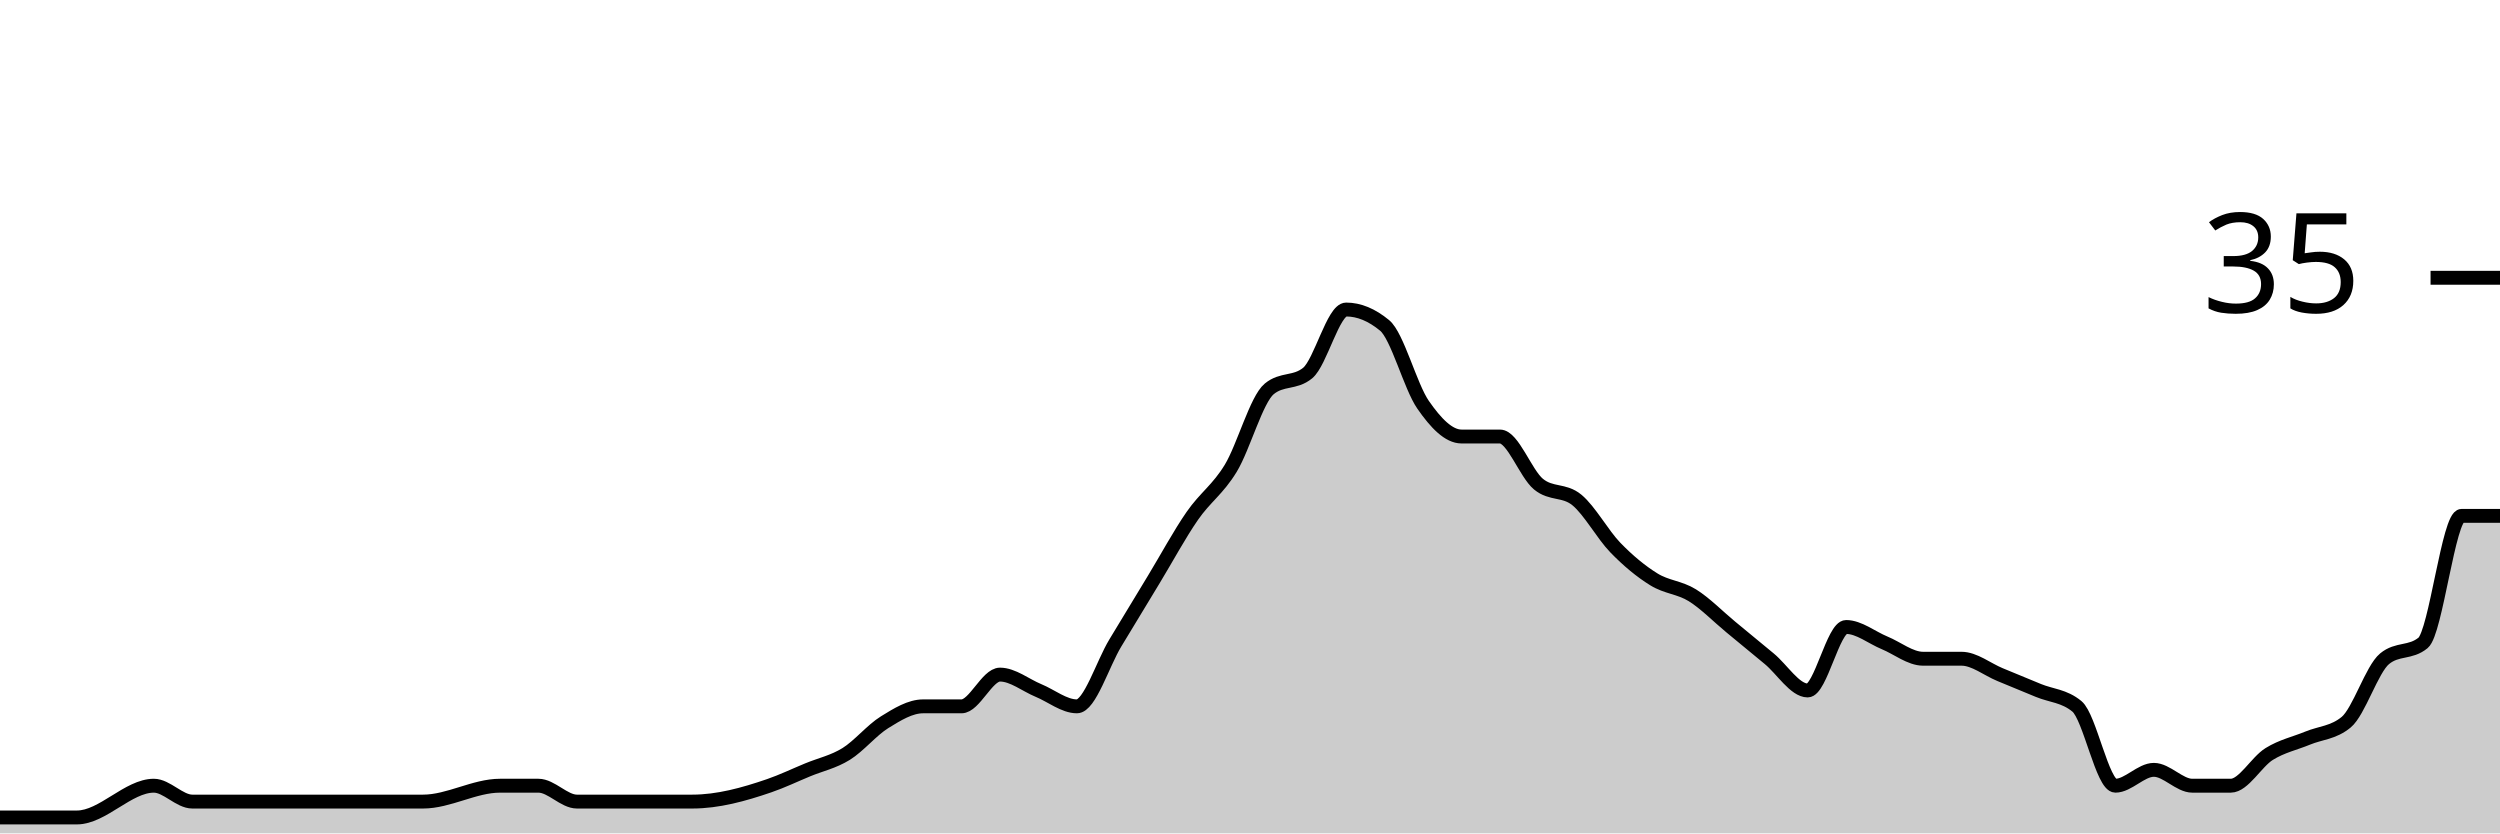
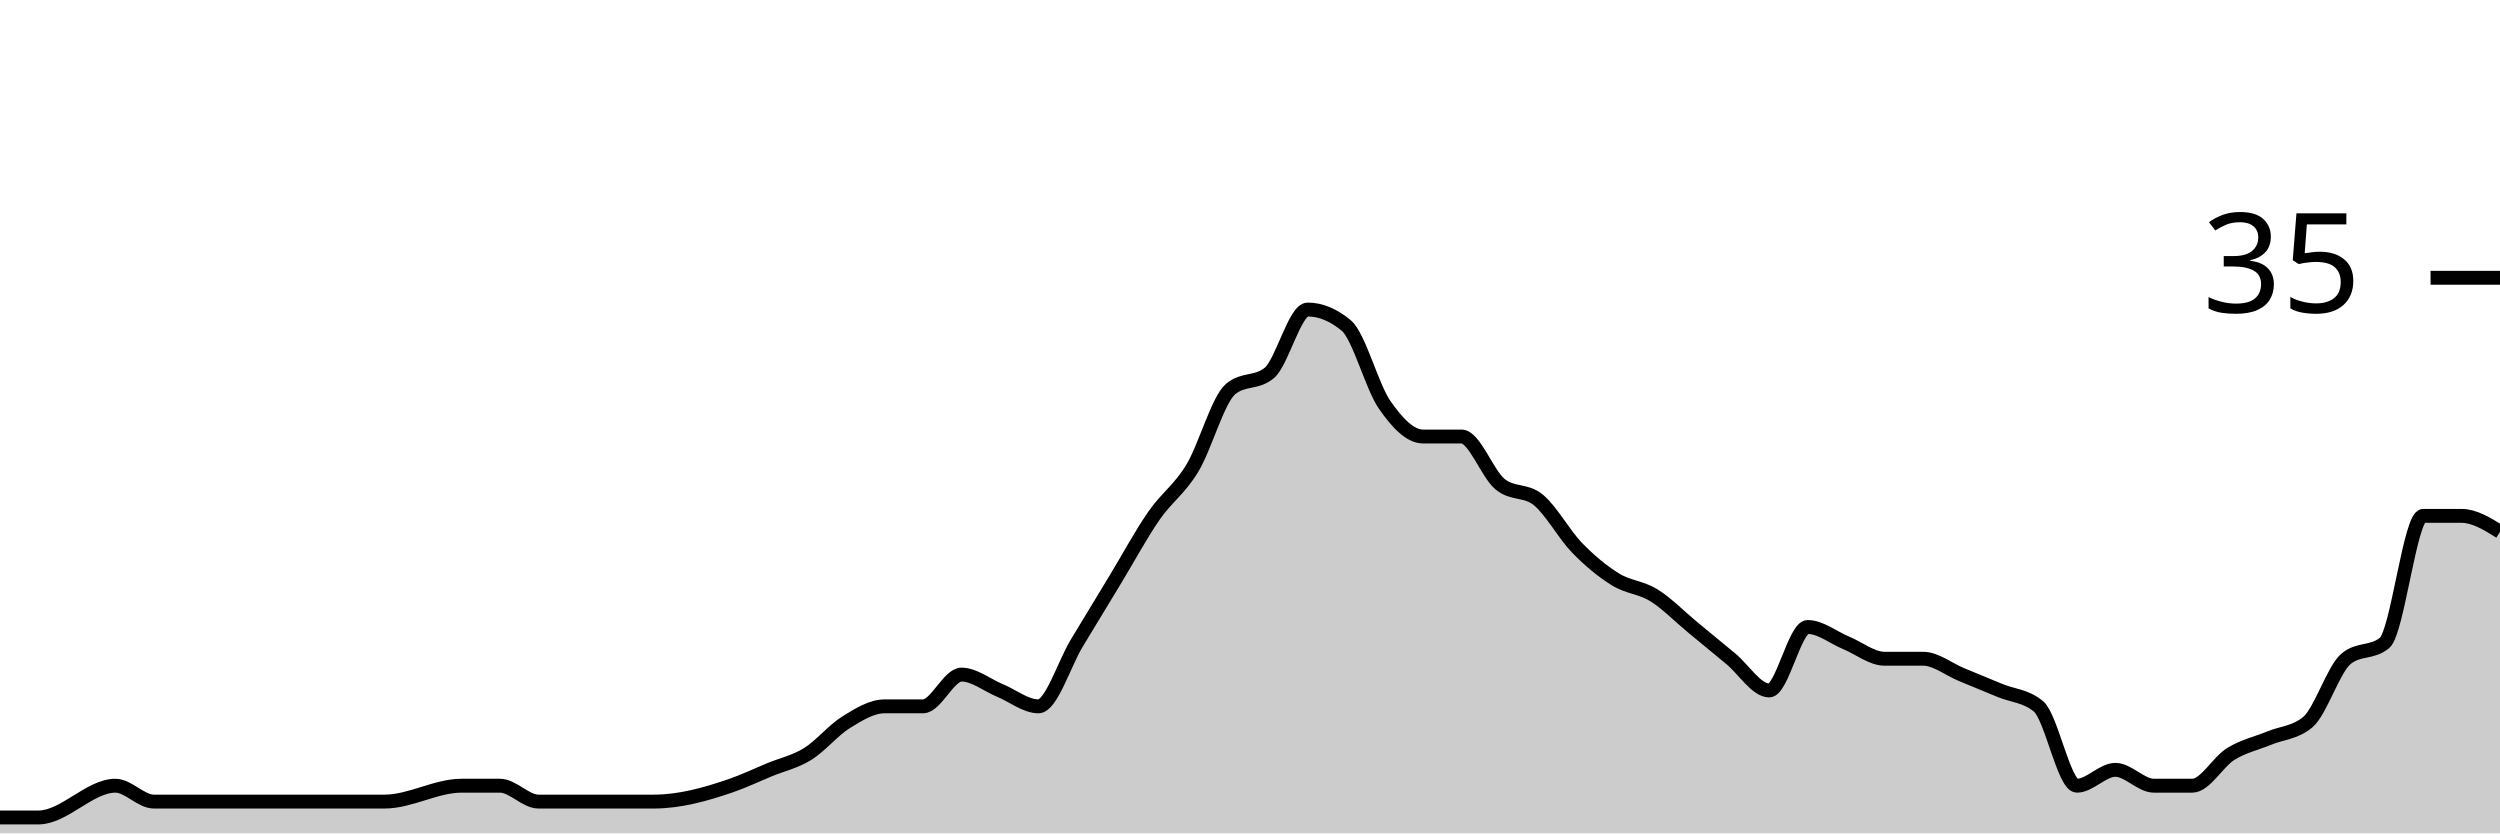
<svg xmlns="http://www.w3.org/2000/svg" viewBox="0 0 180 60">
  <g transform="translate(0,20)">
-     <path class="area" fill="rgba(0, 0, 0, 0.2)" d="M0,38.857C0.923,38.857,1.846,38.857,2.769,38.857C3.692,38.857,4.615,38.857,5.538,38.857C7.385,38.857,9.231,36.571,11.077,36.571C12,36.571,12.923,37.714,13.846,37.714C14.769,37.714,15.692,37.714,16.615,37.714C17.538,37.714,18.462,37.714,19.385,37.714C23.077,37.714,26.769,37.714,30.462,37.714C32.308,37.714,34.154,36.571,36,36.571C36.923,36.571,37.846,36.571,38.769,36.571C39.692,36.571,40.615,37.714,41.538,37.714C42.462,37.714,43.385,37.714,44.308,37.714C45.231,37.714,46.154,37.714,47.077,37.714C48,37.714,48.923,37.714,49.846,37.714C51.692,37.714,53.538,37.206,55.385,36.571C56.308,36.254,57.231,35.81,58.154,35.429C59.077,35.048,60,34.857,60.923,34.286C61.846,33.714,62.769,32.571,63.692,32C64.615,31.429,65.538,30.857,66.462,30.857C67.385,30.857,68.308,30.857,69.231,30.857C70.154,30.857,71.077,28.571,72,28.571C72.923,28.571,73.846,29.333,74.769,29.714C75.692,30.095,76.615,30.857,77.538,30.857C78.462,30.857,79.385,27.81,80.308,26.286C81.231,24.762,82.154,23.238,83.077,21.714C84,20.19,84.923,18.476,85.846,17.143C86.769,15.81,87.692,15.238,88.615,13.714C89.538,12.19,90.462,8.762,91.385,8C92.308,7.238,93.231,7.619,94.154,6.857C95.077,6.095,96,2.286,96.923,2.286C97.846,2.286,98.769,2.667,99.692,3.429C100.615,4.19,101.538,7.81,102.462,9.143C103.385,10.476,104.308,11.429,105.231,11.429C106.154,11.429,107.077,11.429,108,11.429C108.923,11.429,109.846,14.095,110.769,14.857C111.692,15.619,112.615,15.238,113.538,16C114.462,16.762,115.385,18.476,116.308,19.429C117.231,20.381,118.154,21.143,119.077,21.714C120,22.286,120.923,22.286,121.846,22.857C122.769,23.429,123.692,24.381,124.615,25.143C125.538,25.905,126.462,26.667,127.385,27.429C128.308,28.19,129.231,29.714,130.154,29.714C131.077,29.714,132,25.143,132.923,25.143C133.846,25.143,134.769,25.905,135.692,26.286C136.615,26.667,137.538,27.429,138.462,27.429C139.385,27.429,140.308,27.429,141.231,27.429C142.154,27.429,143.077,28.19,144,28.571C144.923,28.952,145.846,29.333,146.769,29.714C147.692,30.095,148.615,30.095,149.538,30.857C150.462,31.619,151.385,36.571,152.308,36.571C153.231,36.571,154.154,35.429,155.077,35.429C156,35.429,156.923,36.571,157.846,36.571C158.769,36.571,159.692,36.571,160.615,36.571C161.538,36.571,162.462,34.857,163.385,34.286C164.308,33.714,165.231,33.524,166.154,33.143C167.077,32.762,168,32.762,168.923,32C169.846,31.238,170.769,28.19,171.692,27.429C172.615,26.667,173.538,27.048,174.462,26.286C175.385,25.524,176.308,17.143,177.231,17.143C178.154,17.143,179.077,17.143,180,17.143L180,40C179.077,40,178.154,40,177.231,40C176.308,40,175.385,40,174.462,40C173.538,40,172.615,40,171.692,40C170.769,40,169.846,40,168.923,40C168,40,167.077,40,166.154,40C165.231,40,164.308,40,163.385,40C162.462,40,161.538,40,160.615,40C159.692,40,158.769,40,157.846,40C156.923,40,156,40,155.077,40C154.154,40,153.231,40,152.308,40C151.385,40,150.462,40,149.538,40C148.615,40,147.692,40,146.769,40C145.846,40,144.923,40,144,40C143.077,40,142.154,40,141.231,40C140.308,40,139.385,40,138.462,40C137.538,40,136.615,40,135.692,40C134.769,40,133.846,40,132.923,40C132,40,131.077,40,130.154,40C129.231,40,128.308,40,127.385,40C126.462,40,125.538,40,124.615,40C123.692,40,122.769,40,121.846,40C120.923,40,120,40,119.077,40C118.154,40,117.231,40,116.308,40C115.385,40,114.462,40,113.538,40C112.615,40,111.692,40,110.769,40C109.846,40,108.923,40,108,40C107.077,40,106.154,40,105.231,40C104.308,40,103.385,40,102.462,40C101.538,40,100.615,40,99.692,40C98.769,40,97.846,40,96.923,40C96,40,95.077,40,94.154,40C93.231,40,92.308,40,91.385,40C90.462,40,89.538,40,88.615,40C87.692,40,86.769,40,85.846,40C84.923,40,84,40,83.077,40C82.154,40,81.231,40,80.308,40C79.385,40,78.462,40,77.538,40C76.615,40,75.692,40,74.769,40C73.846,40,72.923,40,72,40C71.077,40,70.154,40,69.231,40C68.308,40,67.385,40,66.462,40C65.538,40,64.615,40,63.692,40C62.769,40,61.846,40,60.923,40C60,40,59.077,40,58.154,40C57.231,40,56.308,40,55.385,40C53.538,40,51.692,40,49.846,40C48.923,40,48,40,47.077,40C46.154,40,45.231,40,44.308,40C43.385,40,42.462,40,41.538,40C40.615,40,39.692,40,38.769,40C37.846,40,36.923,40,36,40C34.154,40,32.308,40,30.462,40C26.769,40,23.077,40,19.385,40C18.462,40,17.538,40,16.615,40C15.692,40,14.769,40,13.846,40C12.923,40,12,40,11.077,40C9.231,40,7.385,40,5.538,40C4.615,40,3.692,40,2.769,40C1.846,40,0.923,40,0,40Z" />
-     <path class="line" stroke="black" fill="none" d="M0,38.857C0.923,38.857,1.846,38.857,2.769,38.857C3.692,38.857,4.615,38.857,5.538,38.857C7.385,38.857,9.231,36.571,11.077,36.571C12,36.571,12.923,37.714,13.846,37.714C14.769,37.714,15.692,37.714,16.615,37.714C17.538,37.714,18.462,37.714,19.385,37.714C23.077,37.714,26.769,37.714,30.462,37.714C32.308,37.714,34.154,36.571,36,36.571C36.923,36.571,37.846,36.571,38.769,36.571C39.692,36.571,40.615,37.714,41.538,37.714C42.462,37.714,43.385,37.714,44.308,37.714C45.231,37.714,46.154,37.714,47.077,37.714C48,37.714,48.923,37.714,49.846,37.714C51.692,37.714,53.538,37.206,55.385,36.571C56.308,36.254,57.231,35.81,58.154,35.429C59.077,35.048,60,34.857,60.923,34.286C61.846,33.714,62.769,32.571,63.692,32C64.615,31.429,65.538,30.857,66.462,30.857C67.385,30.857,68.308,30.857,69.231,30.857C70.154,30.857,71.077,28.571,72,28.571C72.923,28.571,73.846,29.333,74.769,29.714C75.692,30.095,76.615,30.857,77.538,30.857C78.462,30.857,79.385,27.81,80.308,26.286C81.231,24.762,82.154,23.238,83.077,21.714C84,20.19,84.923,18.476,85.846,17.143C86.769,15.81,87.692,15.238,88.615,13.714C89.538,12.19,90.462,8.762,91.385,8C92.308,7.238,93.231,7.619,94.154,6.857C95.077,6.095,96,2.286,96.923,2.286C97.846,2.286,98.769,2.667,99.692,3.429C100.615,4.19,101.538,7.81,102.462,9.143C103.385,10.476,104.308,11.429,105.231,11.429C106.154,11.429,107.077,11.429,108,11.429C108.923,11.429,109.846,14.095,110.769,14.857C111.692,15.619,112.615,15.238,113.538,16C114.462,16.762,115.385,18.476,116.308,19.429C117.231,20.381,118.154,21.143,119.077,21.714C120,22.286,120.923,22.286,121.846,22.857C122.769,23.429,123.692,24.381,124.615,25.143C125.538,25.905,126.462,26.667,127.385,27.429C128.308,28.19,129.231,29.714,130.154,29.714C131.077,29.714,132,25.143,132.923,25.143C133.846,25.143,134.769,25.905,135.692,26.286C136.615,26.667,137.538,27.429,138.462,27.429C139.385,27.429,140.308,27.429,141.231,27.429C142.154,27.429,143.077,28.19,144,28.571C144.923,28.952,145.846,29.333,146.769,29.714C147.692,30.095,148.615,30.095,149.538,30.857C150.462,31.619,151.385,36.571,152.308,36.571C153.231,36.571,154.154,35.429,155.077,35.429C156,35.429,156.923,36.571,157.846,36.571C158.769,36.571,159.692,36.571,160.615,36.571C161.538,36.571,162.462,34.857,163.385,34.286C164.308,33.714,165.231,33.524,166.154,33.143C167.077,32.762,168,32.762,168.923,32C169.846,31.238,170.769,28.19,171.692,27.429C172.615,26.667,173.538,27.048,174.462,26.286C175.385,25.524,176.308,17.143,177.231,17.143C178.154,17.143,179.077,17.143,180,17.143" />
+     <path class="area" fill="rgba(0, 0, 0, 0.2)" d="M0,38.857C0.923,38.857,1.846,38.857,2.769,38.857C4.615,38.857,6.462,36.571,8.308,36.571C9.231,36.571,10.154,37.714,11.077,37.714C12,37.714,12.923,37.714,13.846,37.714C14.769,37.714,15.692,37.714,16.615,37.714C20.308,37.714,24,37.714,27.692,37.714C29.538,37.714,31.385,36.571,33.231,36.571C34.154,36.571,35.077,36.571,36,36.571C36.923,36.571,37.846,37.714,38.769,37.714C39.692,37.714,40.615,37.714,41.538,37.714C42.462,37.714,43.385,37.714,44.308,37.714C45.231,37.714,46.154,37.714,47.077,37.714C48.923,37.714,50.769,37.206,52.615,36.571C53.538,36.254,54.462,35.81,55.385,35.429C56.308,35.048,57.231,34.857,58.154,34.286C59.077,33.714,60,32.571,60.923,32C61.846,31.429,62.769,30.857,63.692,30.857C64.615,30.857,65.538,30.857,66.462,30.857C67.385,30.857,68.308,28.571,69.231,28.571C70.154,28.571,71.077,29.333,72,29.714C72.923,30.095,73.846,30.857,74.769,30.857C75.692,30.857,76.615,27.81,77.538,26.286C78.462,24.762,79.385,23.238,80.308,21.714C81.231,20.19,82.154,18.476,83.077,17.143C84,15.81,84.923,15.238,85.846,13.714C86.769,12.19,87.692,8.762,88.615,8C89.538,7.238,90.462,7.619,91.385,6.857C92.308,6.095,93.231,2.286,94.154,2.286C95.077,2.286,96,2.667,96.923,3.429C97.846,4.19,98.769,7.81,99.692,9.143C100.615,10.476,101.538,11.429,102.462,11.429C103.385,11.429,104.308,11.429,105.231,11.429C106.154,11.429,107.077,14.095,108,14.857C108.923,15.619,109.846,15.238,110.769,16C111.692,16.762,112.615,18.476,113.538,19.429C114.462,20.381,115.385,21.143,116.308,21.714C117.231,22.286,118.154,22.286,119.077,22.857C120,23.429,120.923,24.381,121.846,25.143C122.769,25.905,123.692,26.667,124.615,27.429C125.538,28.19,126.462,29.714,127.385,29.714C128.308,29.714,129.231,25.143,130.154,25.143C131.077,25.143,132,25.905,132.923,26.286C133.846,26.667,134.769,27.429,135.692,27.429C136.615,27.429,137.538,27.429,138.462,27.429C139.385,27.429,140.308,28.19,141.231,28.571C142.154,28.952,143.077,29.333,144,29.714C144.923,30.095,145.846,30.095,146.769,30.857C147.692,31.619,148.615,36.571,149.538,36.571C150.462,36.571,151.385,35.429,152.308,35.429C153.231,35.429,154.154,36.571,155.077,36.571C156,36.571,156.923,36.571,157.846,36.571C158.769,36.571,159.692,34.857,160.615,34.286C161.538,33.714,162.462,33.524,163.385,33.143C164.308,32.762,165.231,32.762,166.154,32C167.077,31.238,168,28.19,168.923,27.429C169.846,26.667,170.769,27.048,171.692,26.286C172.615,25.524,173.538,17.143,174.462,17.143C175.385,17.143,176.308,17.143,177.231,17.143C178.154,17.143,179.077,17.714,180,18.286L180,40C179.077,40,178.154,40,177.231,40C176.308,40,175.385,40,174.462,40C173.538,40,172.615,40,171.692,40C170.769,40,169.846,40,168.923,40C168,40,167.077,40,166.154,40C165.231,40,164.308,40,163.385,40C162.462,40,161.538,40,160.615,40C159.692,40,158.769,40,157.846,40C156.923,40,156,40,155.077,40C154.154,40,153.231,40,152.308,40C151.385,40,150.462,40,149.538,40C148.615,40,147.692,40,146.769,40C145.846,40,144.923,40,144,40C143.077,40,142.154,40,141.231,40C140.308,40,139.385,40,138.462,40C137.538,40,136.615,40,135.692,40C134.769,40,133.846,40,132.923,40C132,40,131.077,40,130.154,40C129.231,40,128.308,40,127.385,40C126.462,40,125.538,40,124.615,40C123.692,40,122.769,40,121.846,40C120.923,40,120,40,119.077,40C118.154,40,117.231,40,116.308,40C115.385,40,114.462,40,113.538,40C112.615,40,111.692,40,110.769,40C109.846,40,108.923,40,108,40C107.077,40,106.154,40,105.231,40C104.308,40,103.385,40,102.462,40C101.538,40,100.615,40,99.692,40C98.769,40,97.846,40,96.923,40C96,40,95.077,40,94.154,40C93.231,40,92.308,40,91.385,40C90.462,40,89.538,40,88.615,40C87.692,40,86.769,40,85.846,40C84.923,40,84,40,83.077,40C82.154,40,81.231,40,80.308,40C79.385,40,78.462,40,77.538,40C76.615,40,75.692,40,74.769,40C73.846,40,72.923,40,72,40C71.077,40,70.154,40,69.231,40C68.308,40,67.385,40,66.462,40C65.538,40,64.615,40,63.692,40C62.769,40,61.846,40,60.923,40C60,40,59.077,40,58.154,40C57.231,40,56.308,40,55.385,40C54.462,40,53.538,40,52.615,40C50.769,40,48.923,40,47.077,40C46.154,40,45.231,40,44.308,40C43.385,40,42.462,40,41.538,40C40.615,40,39.692,40,38.769,40C37.846,40,36.923,40,36,40C35.077,40,34.154,40,33.231,40C31.385,40,29.538,40,27.692,40C24,40,20.308,40,16.615,40C15.692,40,14.769,40,13.846,40C12.923,40,12,40,11.077,40C10.154,40,9.231,40,8.308,40C6.462,40,4.615,40,2.769,40C1.846,40,0.923,40,0,40Z" />
+     <path class="line" stroke="black" fill="none" d="M0,38.857C0.923,38.857,1.846,38.857,2.769,38.857C4.615,38.857,6.462,36.571,8.308,36.571C9.231,36.571,10.154,37.714,11.077,37.714C12,37.714,12.923,37.714,13.846,37.714C14.769,37.714,15.692,37.714,16.615,37.714C20.308,37.714,24,37.714,27.692,37.714C29.538,37.714,31.385,36.571,33.231,36.571C34.154,36.571,35.077,36.571,36,36.571C36.923,36.571,37.846,37.714,38.769,37.714C39.692,37.714,40.615,37.714,41.538,37.714C42.462,37.714,43.385,37.714,44.308,37.714C45.231,37.714,46.154,37.714,47.077,37.714C48.923,37.714,50.769,37.206,52.615,36.571C53.538,36.254,54.462,35.81,55.385,35.429C56.308,35.048,57.231,34.857,58.154,34.286C59.077,33.714,60,32.571,60.923,32C61.846,31.429,62.769,30.857,63.692,30.857C64.615,30.857,65.538,30.857,66.462,30.857C67.385,30.857,68.308,28.571,69.231,28.571C70.154,28.571,71.077,29.333,72,29.714C72.923,30.095,73.846,30.857,74.769,30.857C75.692,30.857,76.615,27.81,77.538,26.286C78.462,24.762,79.385,23.238,80.308,21.714C81.231,20.19,82.154,18.476,83.077,17.143C84,15.81,84.923,15.238,85.846,13.714C86.769,12.19,87.692,8.762,88.615,8C89.538,7.238,90.462,7.619,91.385,6.857C92.308,6.095,93.231,2.286,94.154,2.286C95.077,2.286,96,2.667,96.923,3.429C97.846,4.19,98.769,7.81,99.692,9.143C100.615,10.476,101.538,11.429,102.462,11.429C103.385,11.429,104.308,11.429,105.231,11.429C106.154,11.429,107.077,14.095,108,14.857C108.923,15.619,109.846,15.238,110.769,16C111.692,16.762,112.615,18.476,113.538,19.429C114.462,20.381,115.385,21.143,116.308,21.714C117.231,22.286,118.154,22.286,119.077,22.857C120,23.429,120.923,24.381,121.846,25.143C122.769,25.905,123.692,26.667,124.615,27.429C125.538,28.19,126.462,29.714,127.385,29.714C128.308,29.714,129.231,25.143,130.154,25.143C131.077,25.143,132,25.905,132.923,26.286C133.846,26.667,134.769,27.429,135.692,27.429C136.615,27.429,137.538,27.429,138.462,27.429C139.385,27.429,140.308,28.19,141.231,28.571C142.154,28.952,143.077,29.333,144,29.714C144.923,30.095,145.846,30.095,146.769,30.857C147.692,31.619,148.615,36.571,149.538,36.571C150.462,36.571,151.385,35.429,152.308,35.429C153.231,35.429,154.154,36.571,155.077,36.571C156,36.571,156.923,36.571,157.846,36.571C158.769,36.571,159.692,34.857,160.615,34.286C161.538,33.714,162.462,33.524,163.385,33.143C164.308,32.762,165.231,32.762,166.154,32C167.077,31.238,168,28.19,168.923,27.429C169.846,26.667,170.769,27.048,171.692,26.286C172.615,25.524,173.538,17.143,174.462,17.143C175.385,17.143,176.308,17.143,177.231,17.143C178.154,17.143,179.077,17.714,180,18.286" />
    <path class="axis-ceiling" stroke-width="1" stroke="black" fill="none" d="M175,0L180,0" />
    <text class="axis-ceiling-label" font-family="sans-serif" text-anchor="end" font-size="10px" x="170" y="2.5">35</text>
  </g>
</svg>
